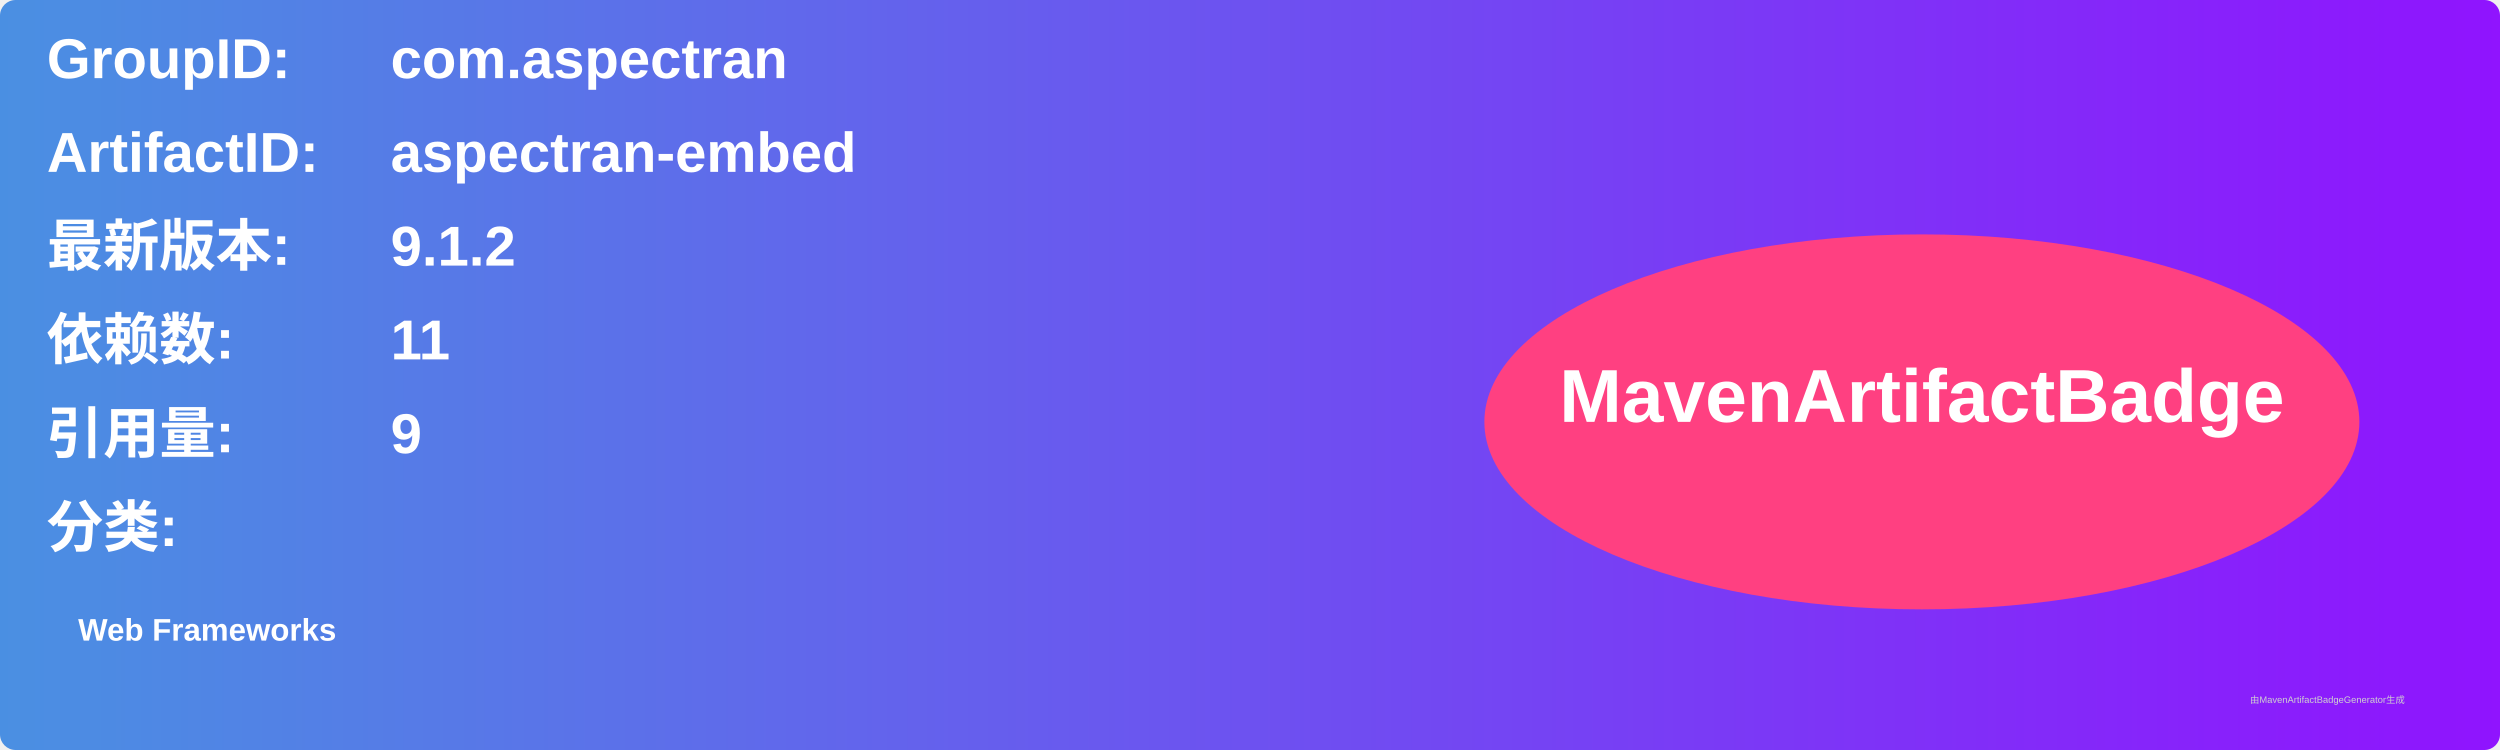
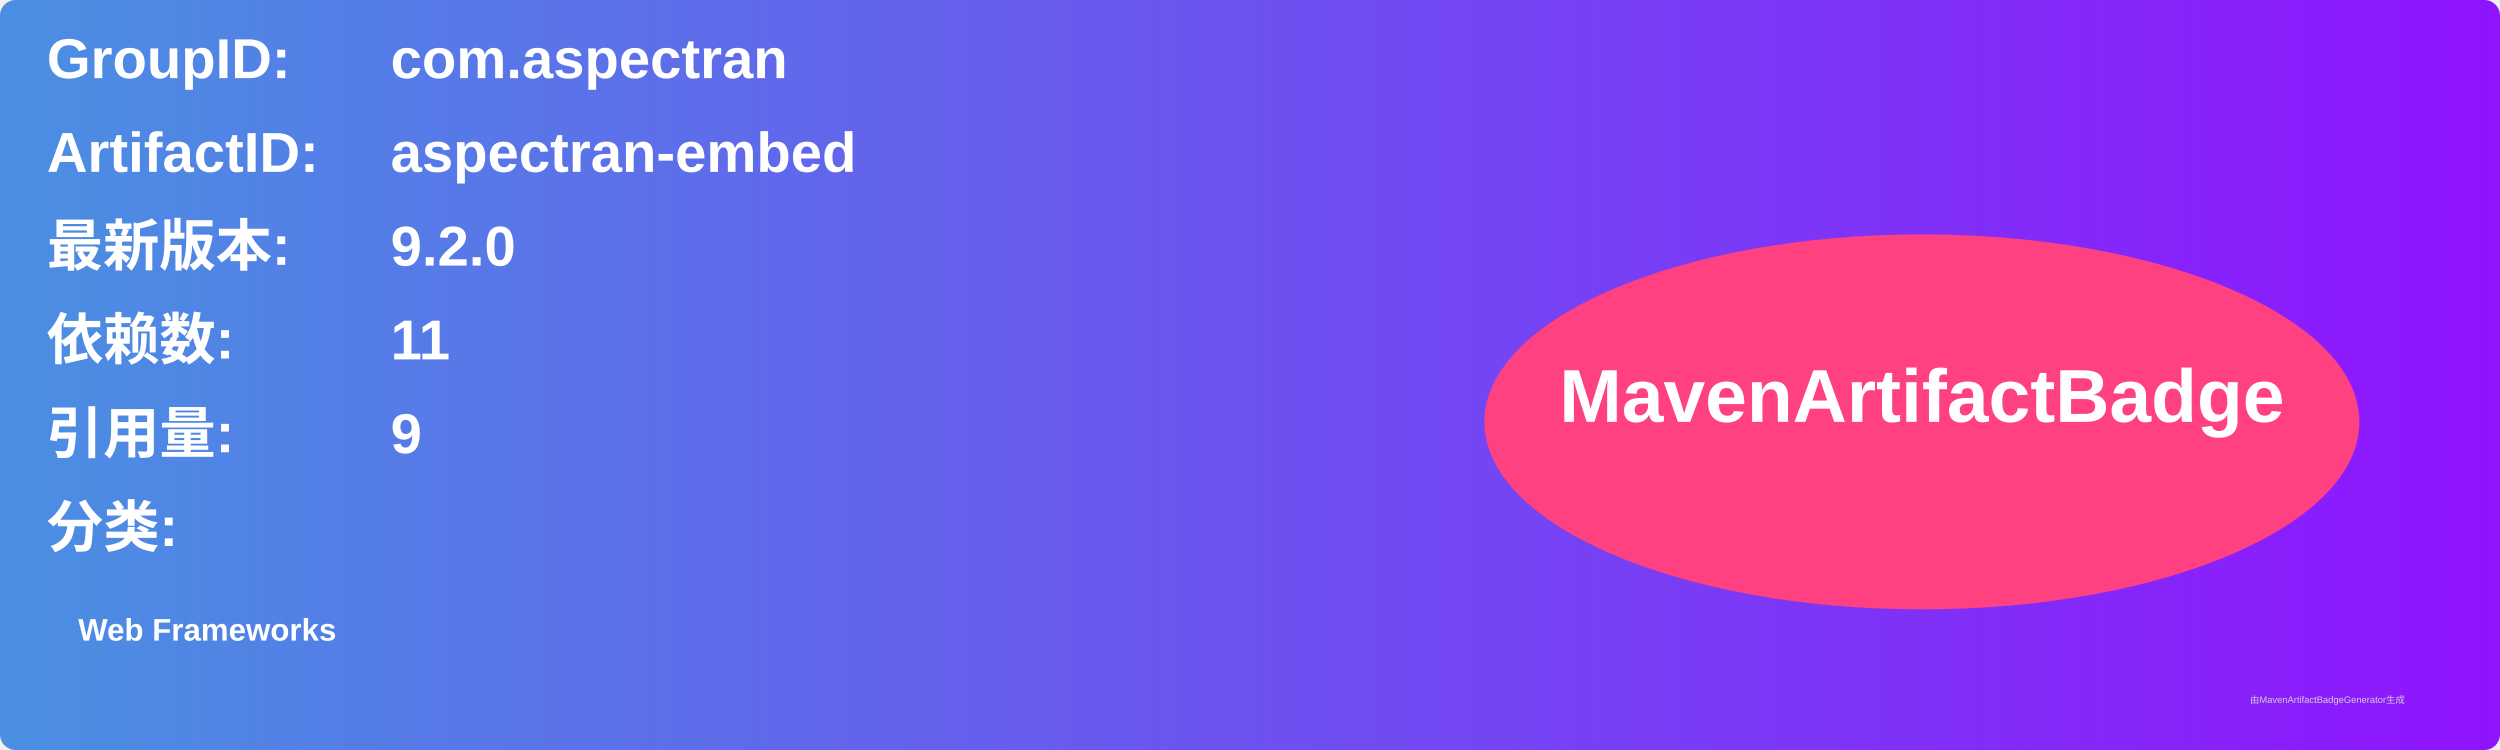
<svg xmlns="http://www.w3.org/2000/svg" width="800" height="240" viewBox="0 0 800 240">
  <linearGradient id="grad" x1="0%" y1="0%" x2="100%" y2="0%">
    <stop offset="0%" stop-color="#4a90e2" />
    <stop offset="100%" stop-color="#9013fe" />
  </linearGradient>
  <rect width="100%" height="100%" rx="5" ry="5" fill="url(#grad)" />
  <g transform="translate(15, 15)">
    <text x="0" y="10" font-family="Arial" font-size="18" fill="white" font-weight="bold" width="260">GroupID:</text>
    <text x="110" y="10" font-family="Arial" font-size="18" fill="white" font-weight="bold" width="460">com.aspectran</text>
    <text x="0" y="40" font-family="Arial" font-size="18" fill="white" font-weight="bold" width="260">ArtifactID:</text>
    <text x="110" y="40" font-family="Arial" font-size="18" fill="white" font-weight="bold" width="460">aspectran-embed</text>
    <text x="0" y="70" font-family="Arial" font-size="18" fill="white" font-weight="bold">最新版本:</text>
    <text x="110" y="70" font-family="Arial" font-size="18" fill="white" font-weight="bold">
-       <tspan font-weight="bold">9.1.2</tspan>
+       <tspan font-weight="bold">9.2.0</tspan>
    </text>
    <text x="0" y="100" font-family="Arial" font-size="18" fill="white" font-weight="bold">依赖数: </text>
    <text x="110" y="100" font-family="Arial" font-size="18" fill="white">
      <tspan font-weight="bold">11</tspan>
    </text>
    <text x="0" y="130" font-family="Arial" font-size="18" fill="white" font-weight="bold">引用量: </text>
    <text x="110" y="130" font-family="Arial" font-size="18" fill="white">
      <tspan font-weight="bold">9</tspan>
    </text>
    <text x="0" y="160" font-family="Arial" font-size="18" fill="white" font-weight="bold">分类:</text>
    <text x="10" y="190" font-family="Arial" font-size="10" fill="white">
      <tspan font-weight="bold">Web Frameworks</tspan>
    </text>
    <ellipse cx="600" cy="120" rx="140" ry="60" fill="#ff4081" />
    <text x="600" y="120" text-anchor="middle" font-family="Arial" font-size="24" fill="white" font-weight="bold">MavenArtifactBadge</text>
  </g>
  <text x="720" y="225" font-family="Arial" font-size="3" fill="#d0d0d0">由MavenArtifactBadgeGenerator生成</text>
</svg>
